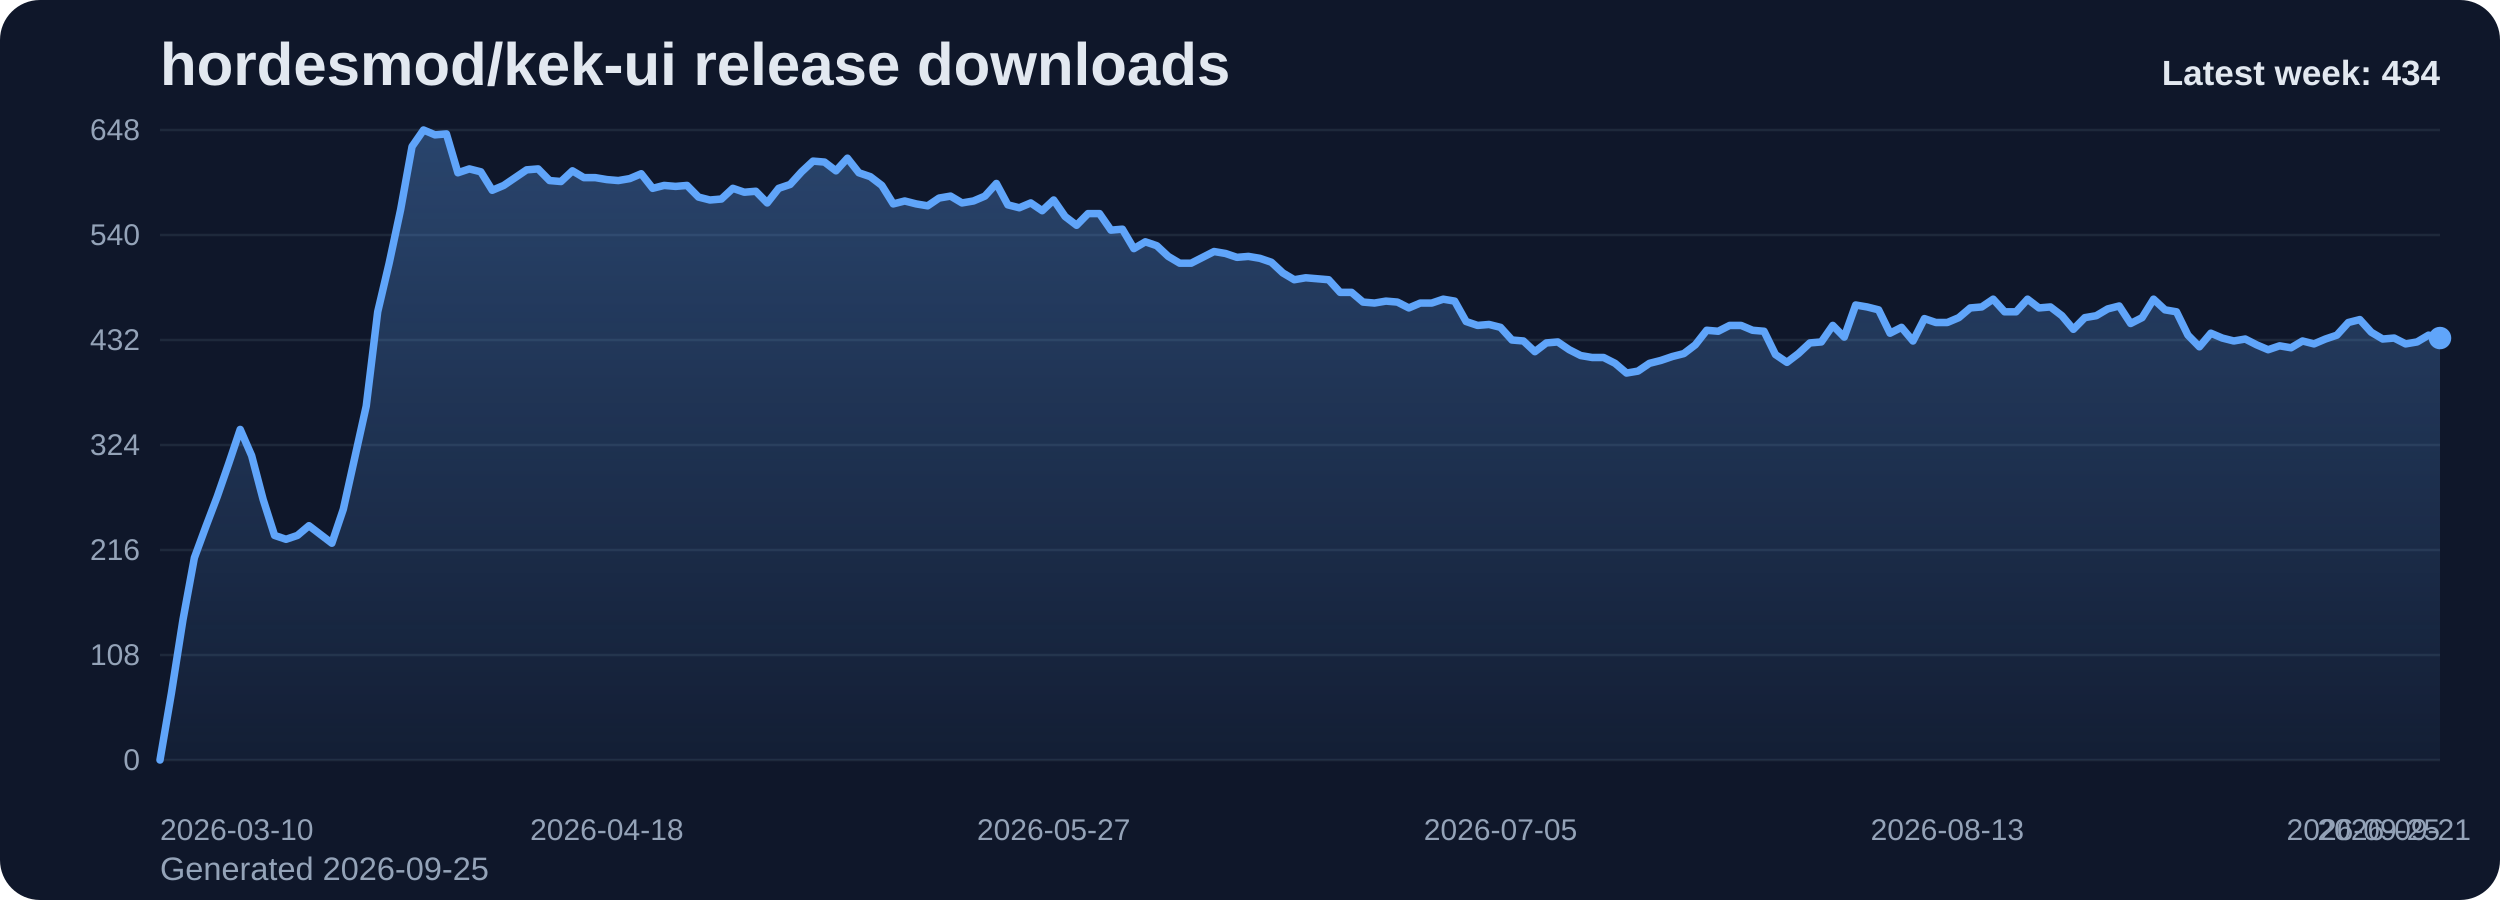
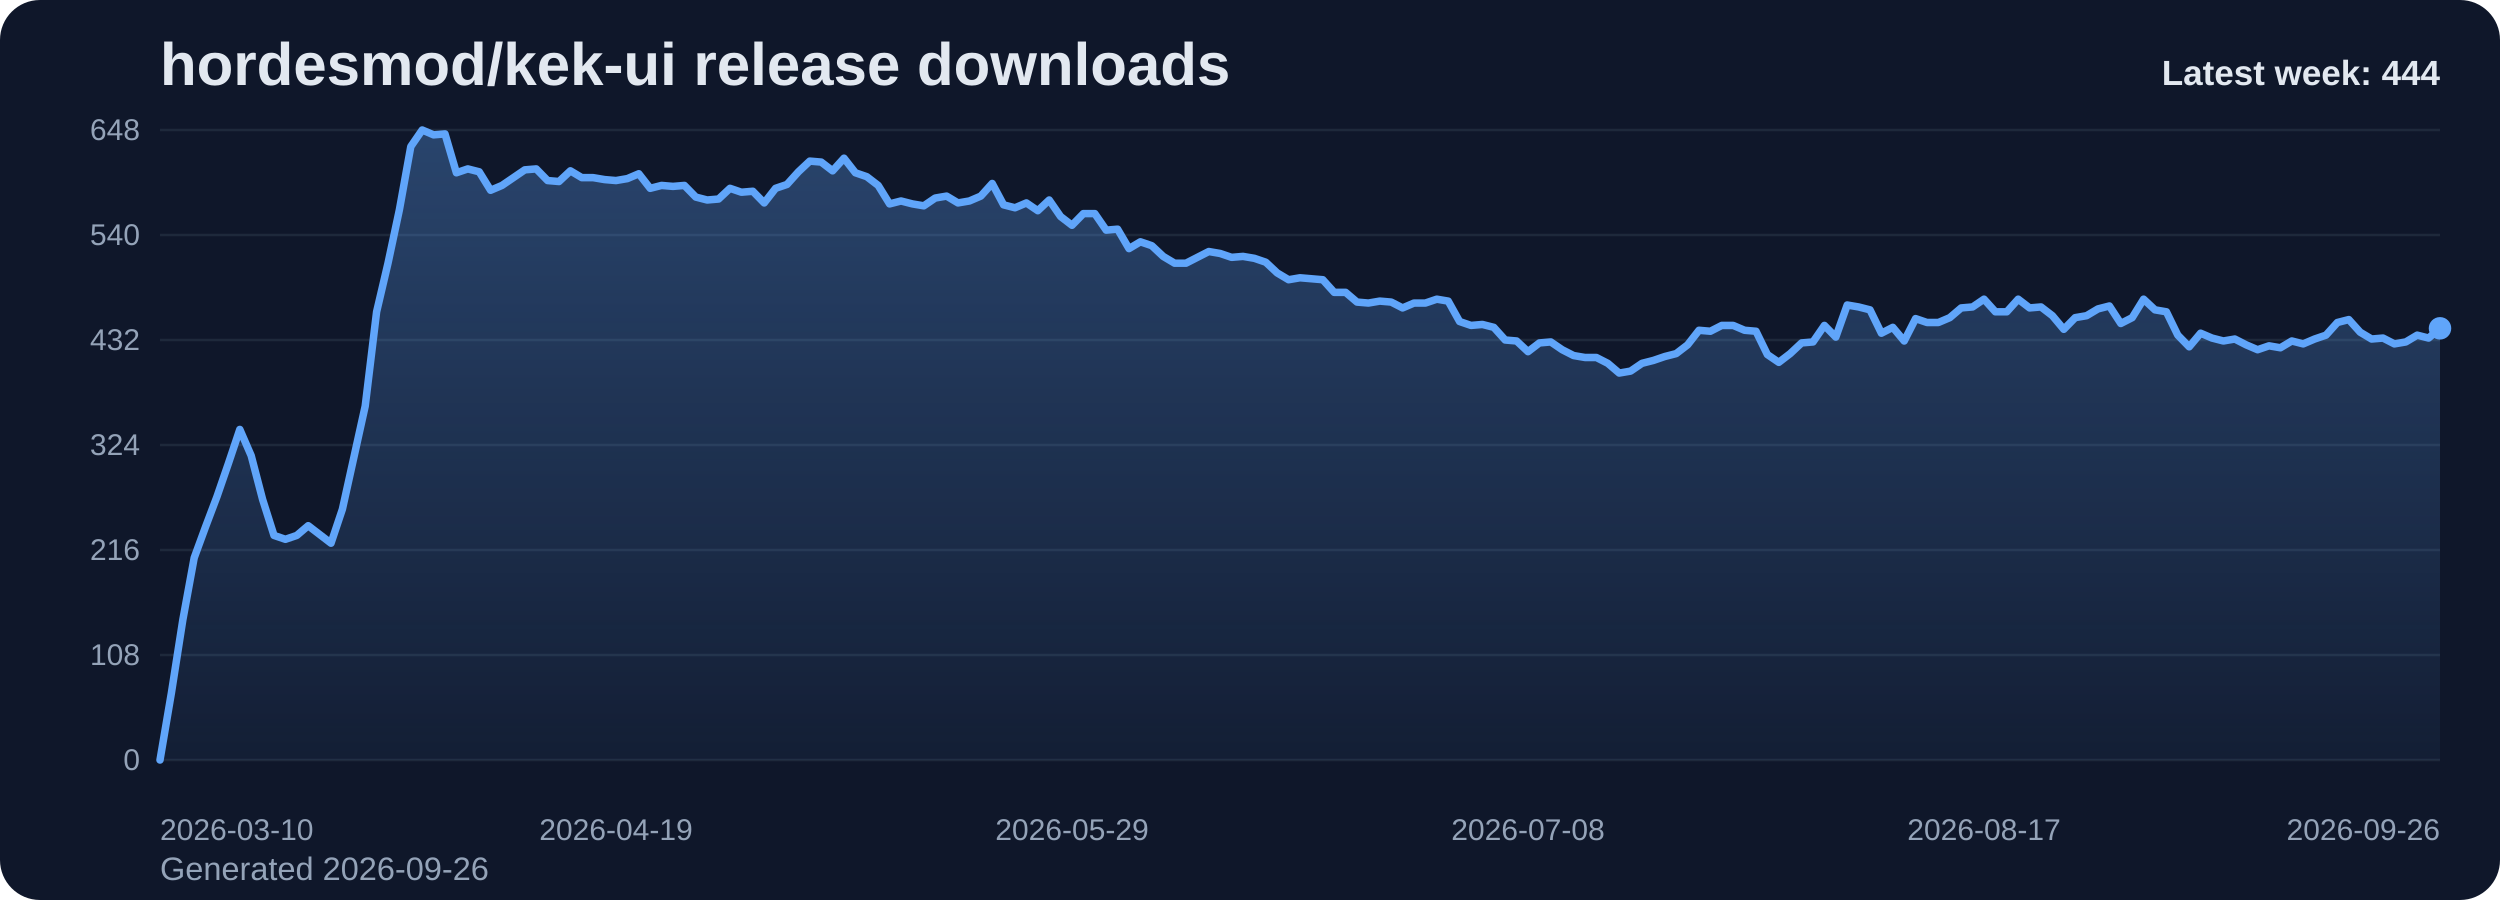
<svg xmlns="http://www.w3.org/2000/svg" viewBox="0 0 1000 360" role="img" aria-label="hordesmod/kek-ui release downloads chart">
  <defs>
    <linearGradient id="fill-weekly-slate" x1="0" y1="0" x2="0" y2="1">
      <stop offset="0%" stop-color="#60a5fa" stop-opacity="0.32" />
      <stop offset="100%" stop-color="#60a5fa" stop-opacity="0.05" />
    </linearGradient>
    <style>
      .bg { fill: #0f172a; }
      .title { font: 700 24px Arial, sans-serif; fill: #e2e8f0; }
      .sub { font: 400 13px Arial, sans-serif; fill: #94a3b8; }
      .grid { stroke: #1e293b; stroke-width: 1; }
      .axis { font: 400 12px Arial, sans-serif; fill: #94a3b8; }
      .line { fill: none; stroke: #60a5fa; stroke-width: 3; stroke-linecap: round; stroke-linejoin: round; }
      .dot { fill: #60a5fa; }
      .value { font: 600 11px Arial, sans-serif; fill: #cbd5e1; }
      .latest { font: 700 14px Arial, sans-serif; fill: #e2e8f0; }
    </style>
  </defs>
  <rect class="bg" x="0" y="0" width="1000" height="360" rx="16" />
  <text class="title" x="64" y="34">hordesmod/kek-ui release downloads</text>
-   <text class="sub" x="64" y="352">Generated 2026-09-25</text>
+   <text class="sub" x="64" y="352">Generated 2026-09-26</text>
  <line x1="64" y1="52.00" x2="976" y2="52.00" class="grid" />
  <text x="56" y="56.00" text-anchor="end" class="axis">648</text>
  <line x1="64" y1="94.00" x2="976" y2="94.00" class="grid" />
  <text x="56" y="98.00" text-anchor="end" class="axis">540</text>
  <line x1="64" y1="136.00" x2="976" y2="136.00" class="grid" />
  <text x="56" y="140.00" text-anchor="end" class="axis">432</text>
  <line x1="64" y1="178.00" x2="976" y2="178.00" class="grid" />
  <text x="56" y="182.00" text-anchor="end" class="axis">324</text>
  <line x1="64" y1="220.00" x2="976" y2="220.00" class="grid" />
  <text x="56" y="224.00" text-anchor="end" class="axis">216</text>
  <line x1="64" y1="262.00" x2="976" y2="262.00" class="grid" />
  <text x="56" y="266.00" text-anchor="end" class="axis">108</text>
  <line x1="64" y1="304.00" x2="976" y2="304.00" class="grid" />
  <text x="56" y="308.00" text-anchor="end" class="axis">0</text>
-   <path d="M 64.00 304 L 64.00 304.00 L 68.58 277.17 L 73.17 248.00 L 77.75 223.11 L 82.33 210.67 L 86.91 198.61 L 91.50 185.39 L 96.08 171.78 L 100.66 182.28 L 105.25 199.78 L 109.83 214.17 L 114.41 215.72 L 118.99 214.17 L 123.58 210.28 L 128.16 213.78 L 132.74 217.28 L 137.33 203.67 L 141.91 183.06 L 146.49 162.44 L 151.08 124.72 L 155.66 105.28 L 160.24 83.89 L 164.82 58.61 L 169.41 52.00 L 173.99 53.94 L 178.57 53.56 L 183.16 69.11 L 187.74 67.56 L 192.32 68.72 L 196.90 76.11 L 201.49 74.17 L 206.07 71.06 L 210.65 67.94 L 215.24 67.56 L 219.82 72.22 L 224.40 72.61 L 228.98 68.33 L 233.57 71.06 L 238.15 71.06 L 242.73 71.83 L 247.32 72.22 L 251.90 71.44 L 256.48 69.50 L 261.07 75.33 L 265.65 74.17 L 270.23 74.56 L 274.81 74.17 L 279.40 78.83 L 283.98 80.00 L 288.56 79.61 L 293.15 75.33 L 297.73 76.89 L 302.31 76.50 L 306.89 81.17 L 311.48 75.33 L 316.06 73.78 L 320.64 68.72 L 325.23 64.44 L 329.81 64.83 L 334.39 68.33 L 338.97 63.28 L 343.56 69.11 L 348.14 70.67 L 352.72 74.17 L 357.31 81.56 L 361.89 80.39 L 366.47 81.56 L 371.06 82.33 L 375.64 79.22 L 380.22 78.44 L 384.80 81.17 L 389.39 80.39 L 393.97 78.44 L 398.55 73.39 L 403.14 81.94 L 407.72 83.11 L 412.30 81.17 L 416.88 84.28 L 421.47 80.00 L 426.05 86.61 L 430.63 90.11 L 435.22 85.44 L 439.80 85.44 L 444.38 92.06 L 448.96 91.67 L 453.55 99.44 L 458.13 96.72 L 462.71 98.28 L 467.30 102.56 L 471.88 105.28 L 476.46 105.28 L 481.05 102.94 L 485.63 100.61 L 490.21 101.39 L 494.79 102.94 L 499.38 102.56 L 503.96 103.33 L 508.54 104.89 L 513.13 109.17 L 517.71 111.89 L 522.29 111.11 L 526.87 111.50 L 531.46 111.89 L 536.04 116.94 L 540.62 116.94 L 545.21 120.83 L 549.79 121.22 L 554.37 120.44 L 558.95 120.83 L 563.54 123.17 L 568.12 121.22 L 572.70 121.22 L 577.29 119.67 L 581.87 120.44 L 586.45 128.61 L 591.04 130.17 L 595.62 129.78 L 600.20 130.94 L 604.78 136.00 L 609.37 136.39 L 613.95 140.67 L 618.53 137.17 L 623.12 136.78 L 627.70 139.89 L 632.28 142.22 L 636.86 143.00 L 641.45 143.00 L 646.03 145.33 L 650.61 149.22 L 655.20 148.44 L 659.78 145.33 L 664.36 144.17 L 668.94 142.61 L 673.53 141.44 L 678.11 137.94 L 682.69 132.11 L 687.28 132.50 L 691.86 130.17 L 696.44 130.17 L 701.03 132.11 L 705.61 132.50 L 710.19 141.83 L 714.77 144.94 L 719.36 141.44 L 723.94 137.17 L 728.52 136.78 L 733.11 130.17 L 737.69 134.83 L 742.27 122.00 L 746.85 122.78 L 751.44 123.94 L 756.02 133.28 L 760.60 130.94 L 765.19 136.39 L 769.77 127.44 L 774.35 129.00 L 778.93 129.00 L 783.52 127.06 L 788.10 123.17 L 792.68 122.78 L 797.27 119.67 L 801.85 124.72 L 806.43 124.72 L 811.02 119.67 L 815.60 123.17 L 820.18 122.78 L 824.76 126.28 L 829.35 131.72 L 833.93 127.06 L 838.51 126.28 L 843.10 123.56 L 847.68 122.39 L 852.26 129.39 L 856.84 127.06 L 861.43 119.67 L 866.01 123.94 L 870.59 124.72 L 875.18 134.06 L 879.76 138.72 L 884.34 133.28 L 888.92 135.22 L 893.51 136.39 L 898.09 135.61 L 902.67 137.94 L 907.26 139.89 L 911.84 138.33 L 916.42 139.11 L 921.01 136.39 L 925.59 137.56 L 930.17 135.61 L 934.75 134.06 L 939.34 129.00 L 943.92 127.83 L 948.50 132.89 L 953.09 135.61 L 957.67 135.22 L 962.25 137.56 L 966.83 136.78 L 971.42 134.06 L 976.00 135.22 L 976.00 304 Z" fill="url(#fill-weekly-slate)" />
-   <polyline class="line" points="64.00,304.00 68.58,277.17 73.17,248.00 77.75,223.11 82.33,210.67 86.91,198.61 91.50,185.39 96.08,171.78 100.66,182.28 105.25,199.78 109.83,214.17 114.41,215.72 118.99,214.17 123.58,210.28 128.16,213.78 132.74,217.28 137.33,203.67 141.91,183.06 146.49,162.44 151.08,124.72 155.66,105.28 160.24,83.89 164.82,58.61 169.41,52.00 173.99,53.94 178.57,53.56 183.16,69.11 187.74,67.56 192.32,68.72 196.90,76.11 201.49,74.17 206.07,71.06 210.65,67.94 215.24,67.56 219.82,72.22 224.40,72.61 228.98,68.33 233.57,71.06 238.15,71.06 242.73,71.83 247.32,72.22 251.90,71.44 256.48,69.50 261.07,75.33 265.65,74.17 270.23,74.56 274.81,74.17 279.40,78.83 283.98,80.00 288.56,79.61 293.15,75.33 297.73,76.89 302.31,76.50 306.89,81.17 311.48,75.33 316.06,73.78 320.64,68.72 325.23,64.44 329.81,64.83 334.39,68.33 338.97,63.28 343.56,69.11 348.14,70.67 352.72,74.17 357.31,81.56 361.89,80.39 366.47,81.56 371.06,82.33 375.64,79.22 380.22,78.44 384.80,81.17 389.39,80.39 393.97,78.44 398.55,73.39 403.14,81.94 407.72,83.11 412.30,81.17 416.88,84.28 421.47,80.00 426.05,86.61 430.63,90.11 435.22,85.44 439.80,85.44 444.38,92.06 448.96,91.67 453.55,99.44 458.13,96.72 462.71,98.28 467.30,102.56 471.88,105.28 476.46,105.28 481.05,102.94 485.63,100.61 490.21,101.39 494.79,102.94 499.38,102.56 503.96,103.33 508.54,104.89 513.13,109.17 517.71,111.89 522.29,111.11 526.87,111.50 531.46,111.89 536.04,116.94 540.62,116.94 545.21,120.83 549.79,121.22 554.37,120.44 558.95,120.83 563.54,123.17 568.12,121.22 572.70,121.22 577.29,119.67 581.87,120.44 586.45,128.61 591.04,130.17 595.62,129.78 600.20,130.94 604.78,136.00 609.37,136.39 613.95,140.67 618.53,137.17 623.12,136.78 627.70,139.89 632.28,142.22 636.86,143.00 641.45,143.00 646.03,145.33 650.61,149.22 655.20,148.44 659.78,145.33 664.36,144.17 668.94,142.61 673.53,141.44 678.11,137.94 682.69,132.11 687.28,132.50 691.86,130.17 696.44,130.17 701.03,132.11 705.61,132.50 710.19,141.83 714.77,144.94 719.36,141.44 723.94,137.17 728.52,136.78 733.11,130.17 737.69,134.83 742.27,122.00 746.85,122.78 751.44,123.94 756.02,133.28 760.60,130.94 765.19,136.39 769.77,127.44 774.35,129.00 778.93,129.00 783.52,127.06 788.10,123.17 792.68,122.78 797.27,119.67 801.85,124.72 806.43,124.72 811.02,119.67 815.60,123.17 820.18,122.78 824.76,126.28 829.35,131.72 833.93,127.06 838.51,126.28 843.10,123.56 847.68,122.39 852.26,129.39 856.84,127.06 861.43,119.67 866.01,123.94 870.59,124.72 875.18,134.06 879.76,138.72 884.34,133.28 888.92,135.22 893.51,136.39 898.09,135.61 902.67,137.94 907.26,139.89 911.84,138.33 916.42,139.11 921.01,136.39 925.59,137.56 930.17,135.61 934.75,134.06 939.34,129.00 943.92,127.83 948.50,132.89 953.09,135.61 957.67,135.22 962.25,137.56 966.83,136.78 971.42,134.06 976.00,135.22" />
-   <circle class="dot" cx="976.00" cy="135.22" r="4.5" />
+   <path d="M 64.00 304 L 64.00 304.00 L 68.56 277.17 L 73.12 248.00 L 77.68 223.11 L 82.24 210.67 L 86.80 198.61 L 91.36 185.39 L 95.92 171.78 L 100.48 182.28 L 105.04 199.78 L 109.60 214.17 L 114.16 215.72 L 118.72 214.17 L 123.28 210.28 L 127.84 213.78 L 132.40 217.28 L 136.96 203.67 L 141.52 183.06 L 146.08 162.44 L 150.64 124.72 L 155.20 105.28 L 159.76 83.89 L 164.32 58.61 L 168.88 52.00 L 173.44 53.94 L 178.00 53.56 L 182.56 69.11 L 187.12 67.56 L 191.68 68.72 L 196.24 76.11 L 200.80 74.17 L 205.36 71.06 L 209.92 67.94 L 214.48 67.56 L 219.04 72.22 L 223.60 72.61 L 228.16 68.33 L 232.72 71.06 L 237.28 71.06 L 241.84 71.83 L 246.40 72.22 L 250.96 71.44 L 255.52 69.50 L 260.08 75.33 L 264.64 74.17 L 269.20 74.56 L 273.76 74.17 L 278.32 78.83 L 282.88 80.00 L 287.44 79.61 L 292.00 75.33 L 296.56 76.89 L 301.12 76.50 L 305.68 81.17 L 310.24 75.33 L 314.80 73.78 L 319.36 68.72 L 323.92 64.44 L 328.48 64.83 L 333.04 68.33 L 337.60 63.28 L 342.16 69.11 L 346.72 70.67 L 351.28 74.17 L 355.84 81.56 L 360.40 80.39 L 364.96 81.56 L 369.52 82.33 L 374.08 79.22 L 378.64 78.44 L 383.20 81.17 L 387.76 80.39 L 392.32 78.44 L 396.88 73.39 L 401.44 81.94 L 406.00 83.11 L 410.56 81.17 L 415.12 84.28 L 419.68 80.00 L 424.24 86.61 L 428.80 90.11 L 433.36 85.44 L 437.92 85.44 L 442.48 92.06 L 447.04 91.67 L 451.60 99.44 L 456.16 96.72 L 460.72 98.28 L 465.28 102.56 L 469.84 105.28 L 474.40 105.28 L 478.96 102.94 L 483.52 100.61 L 488.08 101.39 L 492.64 102.94 L 497.20 102.56 L 501.76 103.33 L 506.32 104.89 L 510.88 109.17 L 515.44 111.89 L 520.00 111.11 L 524.56 111.50 L 529.12 111.89 L 533.68 116.94 L 538.24 116.94 L 542.80 120.83 L 547.36 121.22 L 551.92 120.44 L 556.48 120.83 L 561.04 123.17 L 565.60 121.22 L 570.16 121.22 L 574.72 119.67 L 579.28 120.44 L 583.84 128.61 L 588.40 130.17 L 592.96 129.78 L 597.52 130.94 L 602.08 136.00 L 606.64 136.39 L 611.20 140.67 L 615.76 137.17 L 620.32 136.78 L 624.88 139.89 L 629.44 142.22 L 634.00 143.00 L 638.56 143.00 L 643.12 145.33 L 647.68 149.22 L 652.24 148.44 L 656.80 145.33 L 661.36 144.17 L 665.92 142.61 L 670.48 141.44 L 675.04 137.94 L 679.60 132.11 L 684.16 132.50 L 688.72 130.17 L 693.28 130.17 L 697.84 132.11 L 702.40 132.50 L 706.96 141.83 L 711.52 144.94 L 716.08 141.44 L 720.64 137.17 L 725.20 136.78 L 729.76 130.17 L 734.32 134.83 L 738.88 122.00 L 743.44 122.78 L 748.00 123.94 L 752.56 133.28 L 757.12 130.94 L 761.68 136.39 L 766.24 127.44 L 770.80 129.00 L 775.36 129.00 L 779.92 127.06 L 784.48 123.17 L 789.04 122.78 L 793.60 119.67 L 798.16 124.72 L 802.72 124.72 L 807.28 119.67 L 811.84 123.17 L 816.40 122.78 L 820.96 126.28 L 825.52 131.72 L 830.08 127.06 L 834.64 126.28 L 839.20 123.56 L 843.76 122.39 L 848.32 129.39 L 852.88 127.06 L 857.44 119.67 L 862.00 123.94 L 866.56 124.72 L 871.12 134.06 L 875.68 138.72 L 880.24 133.28 L 884.80 135.22 L 889.36 136.39 L 893.92 135.61 L 898.48 137.94 L 903.04 139.89 L 907.60 138.33 L 912.16 139.11 L 916.72 136.39 L 921.28 137.56 L 925.84 135.61 L 930.40 134.06 L 934.96 129.00 L 939.52 127.83 L 944.08 132.89 L 948.64 135.61 L 953.20 135.22 L 957.76 137.56 L 962.32 136.78 L 966.88 134.06 L 971.44 135.22 L 976.00 131.33 L 976.00 304 Z" fill="url(#fill-weekly-slate)" />
+   <polyline class="line" points="64.00,304.00 68.56,277.17 73.12,248.00 77.68,223.11 82.24,210.67 86.80,198.61 91.36,185.39 95.92,171.78 100.48,182.28 105.04,199.78 109.60,214.17 114.16,215.72 118.72,214.17 123.28,210.28 127.84,213.78 132.40,217.28 136.96,203.67 141.52,183.06 146.08,162.44 150.64,124.72 155.20,105.28 159.76,83.89 164.32,58.61 168.88,52.00 173.44,53.94 178.00,53.56 182.56,69.11 187.12,67.56 191.68,68.72 196.24,76.11 200.80,74.17 205.36,71.06 209.92,67.94 214.48,67.56 219.04,72.22 223.60,72.61 228.16,68.33 232.72,71.06 237.28,71.06 241.84,71.83 246.40,72.22 250.96,71.44 255.52,69.50 260.08,75.33 264.64,74.17 269.20,74.56 273.76,74.17 278.32,78.83 282.88,80.00 287.44,79.61 292.00,75.33 296.56,76.89 301.12,76.50 305.68,81.17 310.24,75.33 314.80,73.78 319.36,68.72 323.92,64.44 328.48,64.83 333.04,68.33 337.60,63.28 342.16,69.11 346.72,70.67 351.28,74.17 355.84,81.56 360.40,80.39 364.96,81.56 369.52,82.33 374.08,79.22 378.64,78.44 383.20,81.17 387.76,80.39 392.32,78.44 396.88,73.39 401.44,81.94 406.00,83.11 410.56,81.17 415.12,84.28 419.68,80.00 424.24,86.61 428.80,90.11 433.36,85.44 437.92,85.44 442.48,92.06 447.04,91.67 451.60,99.44 456.16,96.72 460.72,98.28 465.28,102.56 469.84,105.28 474.40,105.28 478.96,102.94 483.52,100.61 488.08,101.39 492.64,102.94 497.20,102.56 501.76,103.33 506.32,104.89 510.88,109.17 515.44,111.89 520.00,111.11 524.56,111.50 529.12,111.89 533.68,116.94 538.24,116.94 542.80,120.83 547.36,121.22 551.92,120.44 556.48,120.83 561.04,123.17 565.60,121.22 570.16,121.22 574.72,119.67 579.28,120.44 583.84,128.61 588.40,130.17 592.96,129.78 597.52,130.94 602.08,136.00 606.64,136.39 611.20,140.67 615.76,137.17 620.32,136.78 624.88,139.89 629.44,142.22 634.00,143.00 638.56,143.00 643.12,145.33 647.68,149.22 652.24,148.44 656.80,145.33 661.36,144.17 665.92,142.61 670.48,141.44 675.04,137.94 679.60,132.11 684.16,132.50 688.72,130.17 693.28,130.17 697.84,132.11 702.40,132.50 706.96,141.83 711.52,144.94 716.08,141.44 720.64,137.17 725.20,136.78 729.76,130.17 734.32,134.83 738.88,122.00 743.44,122.78 748.00,123.94 752.56,133.28 757.12,130.94 761.68,136.39 766.24,127.44 770.80,129.00 775.36,129.00 779.92,127.06 784.48,123.17 789.04,122.78 793.60,119.67 798.16,124.72 802.72,124.72 807.28,119.67 811.84,123.17 816.40,122.78 820.96,126.28 825.52,131.72 830.08,127.06 834.64,126.28 839.20,123.56 843.76,122.39 848.32,129.39 852.88,127.06 857.44,119.67 862.00,123.94 866.56,124.72 871.12,134.06 875.68,138.72 880.24,133.28 884.80,135.22 889.36,136.39 893.92,135.61 898.48,137.94 903.04,139.89 907.60,138.33 912.16,139.11 916.72,136.39 921.28,137.56 925.84,135.61 930.40,134.06 934.96,129.00 939.52,127.83 944.08,132.89 948.64,135.61 953.20,135.22 957.76,137.56 962.32,136.78 966.88,134.06 971.44,135.22 976.00,131.33" />
+   <circle class="dot" cx="976.00" cy="131.33" r="4.5" />
  <text class="axis" x="64.00" y="336" text-anchor="start">2026-03-10</text>
-   <text class="axis" x="242.73" y="336" text-anchor="middle">2026-04-18</text>
-   <text class="axis" x="421.47" y="336" text-anchor="middle">2026-05-27</text>
-   <text class="axis" x="600.20" y="336" text-anchor="middle">2026-07-05</text>
-   <text class="axis" x="778.93" y="336" text-anchor="middle">2026-08-13</text>
-   <text class="axis" x="957.67" y="336" text-anchor="middle">2026-09-21</text>
-   <text class="axis" x="976.00" y="336" text-anchor="end">2026-09-25</text>
-   <text class="latest" x="976" y="34" text-anchor="end">Latest week: 434</text>
+   <text class="axis" x="246.40" y="336" text-anchor="middle">2026-04-19</text>
+   <text class="axis" x="428.80" y="336" text-anchor="middle">2026-05-29</text>
+   <text class="axis" x="611.20" y="336" text-anchor="middle">2026-07-08</text>
+   <text class="axis" x="793.60" y="336" text-anchor="middle">2026-08-17</text>
+   <text class="axis" x="976.00" y="336" text-anchor="end">2026-09-26</text>
+   <text class="latest" x="976" y="34" text-anchor="end">Latest week: 444</text>
</svg>
